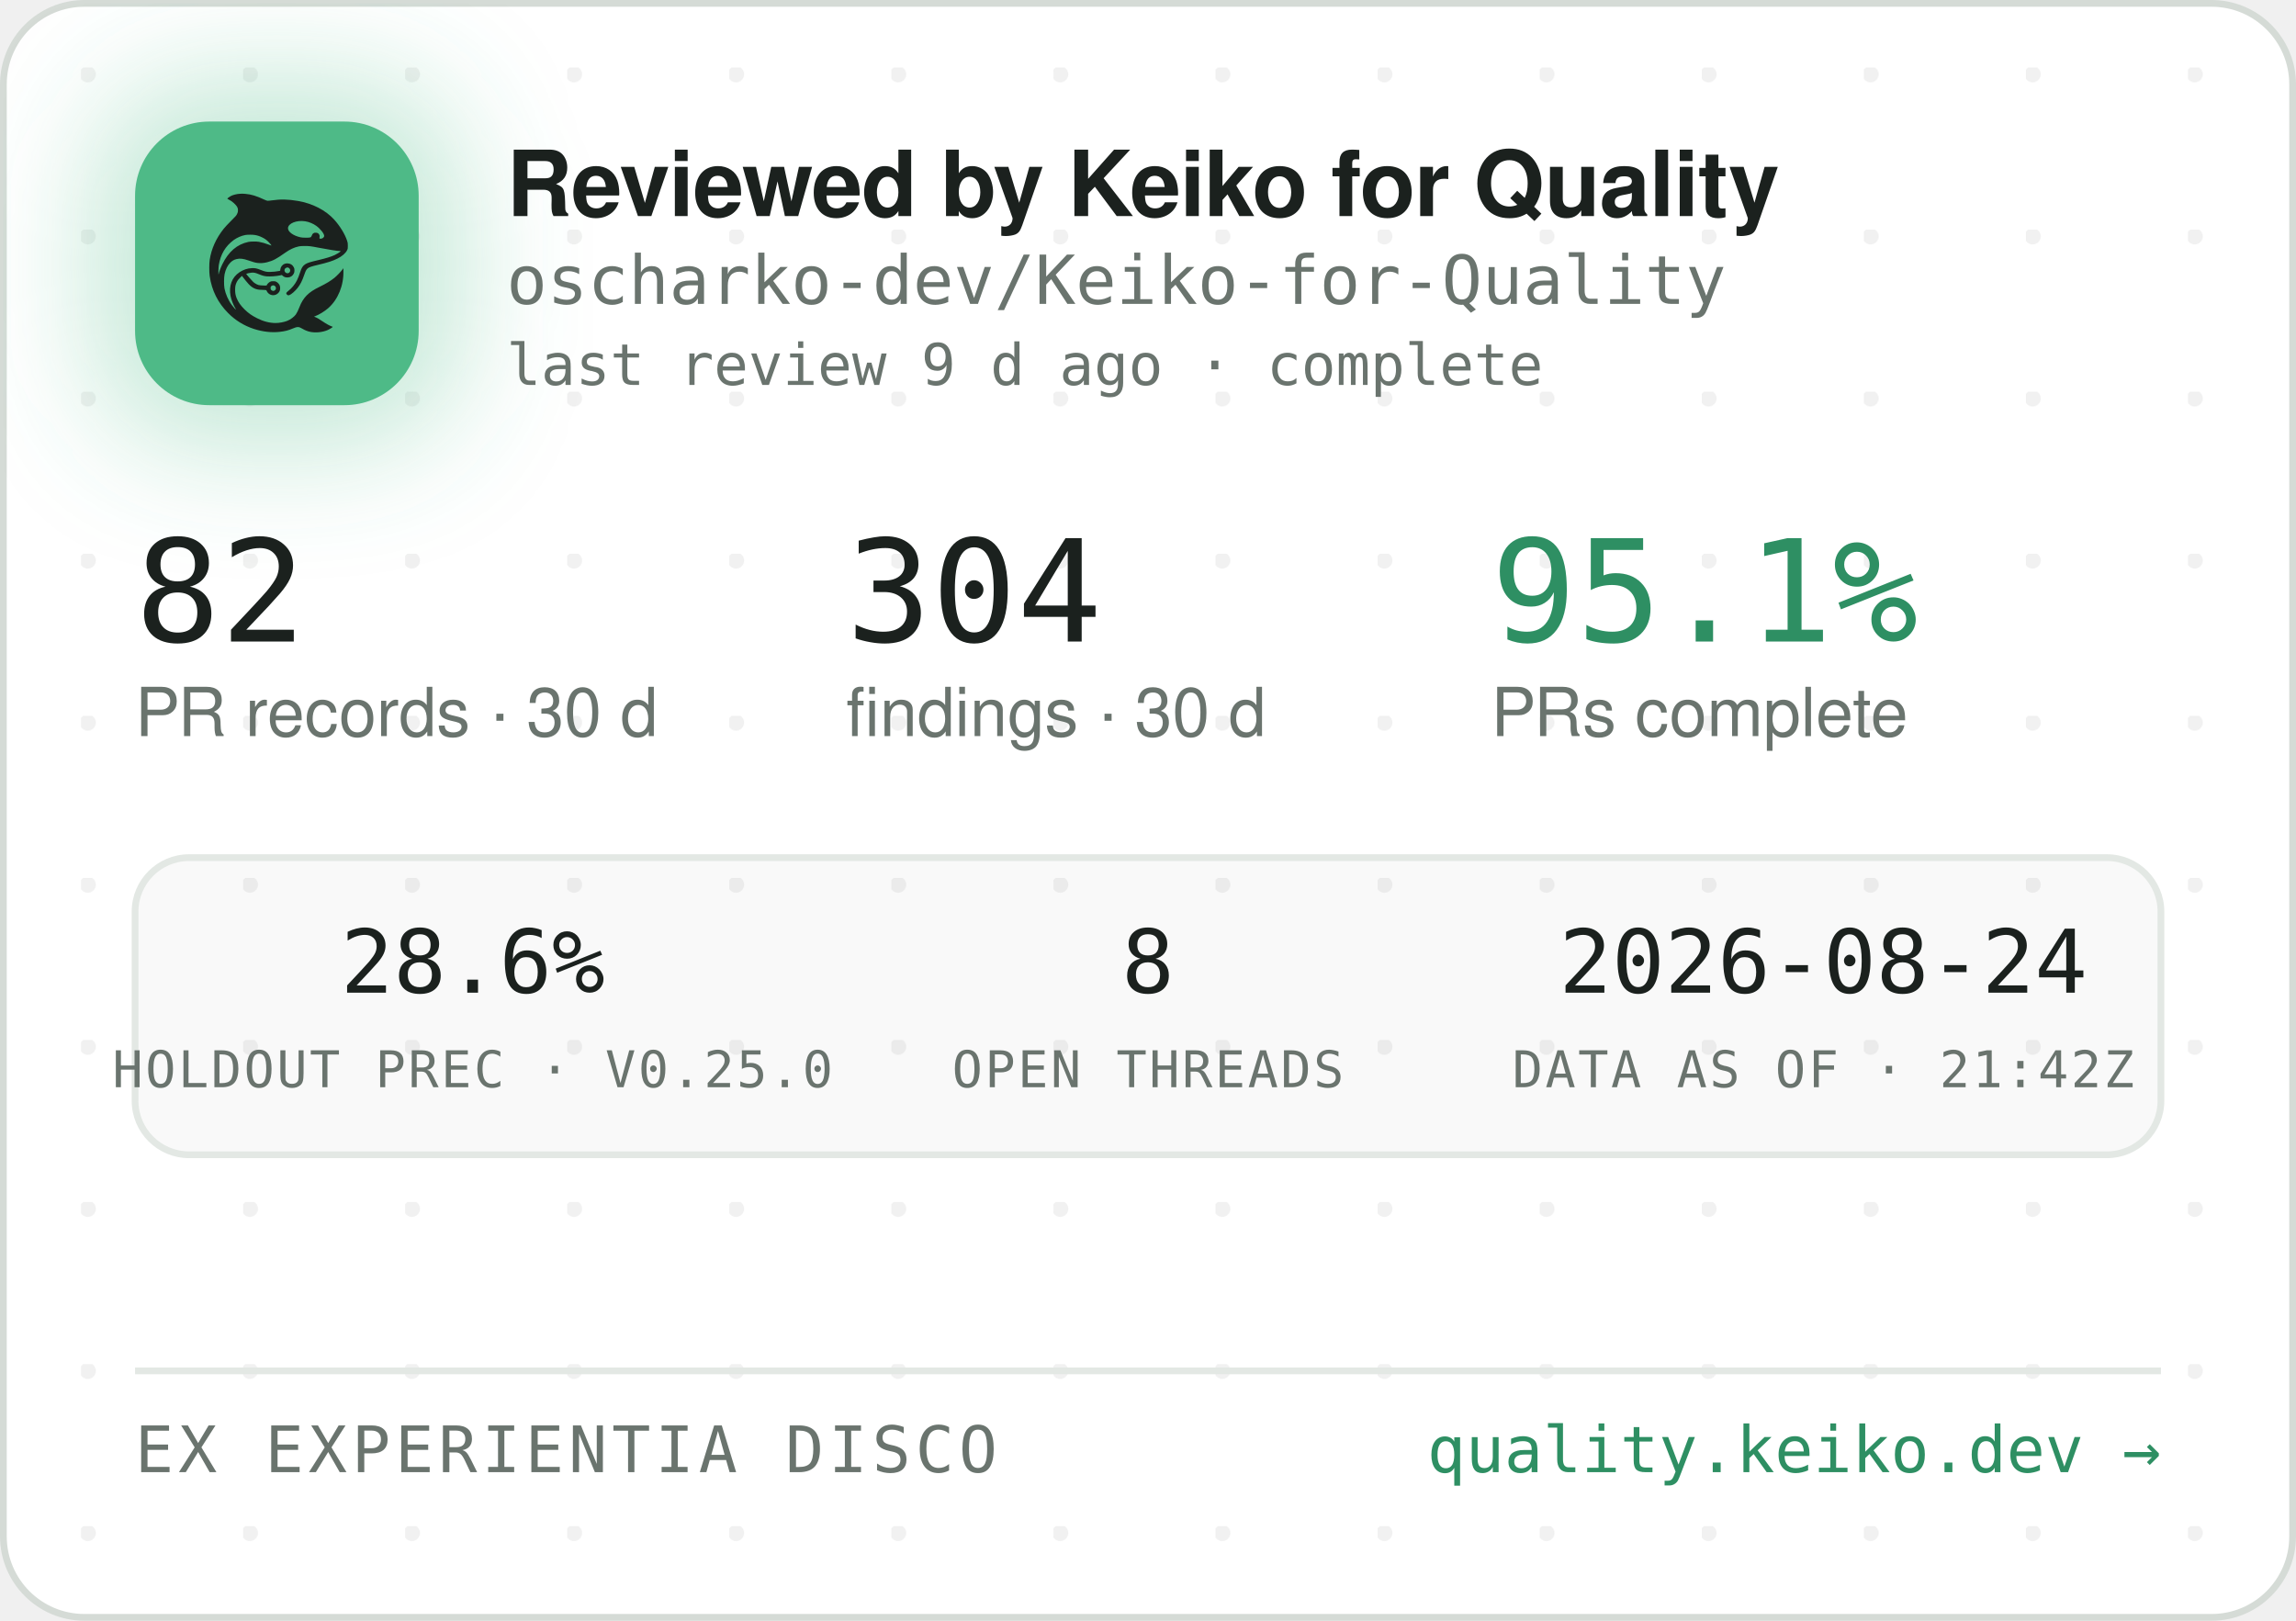
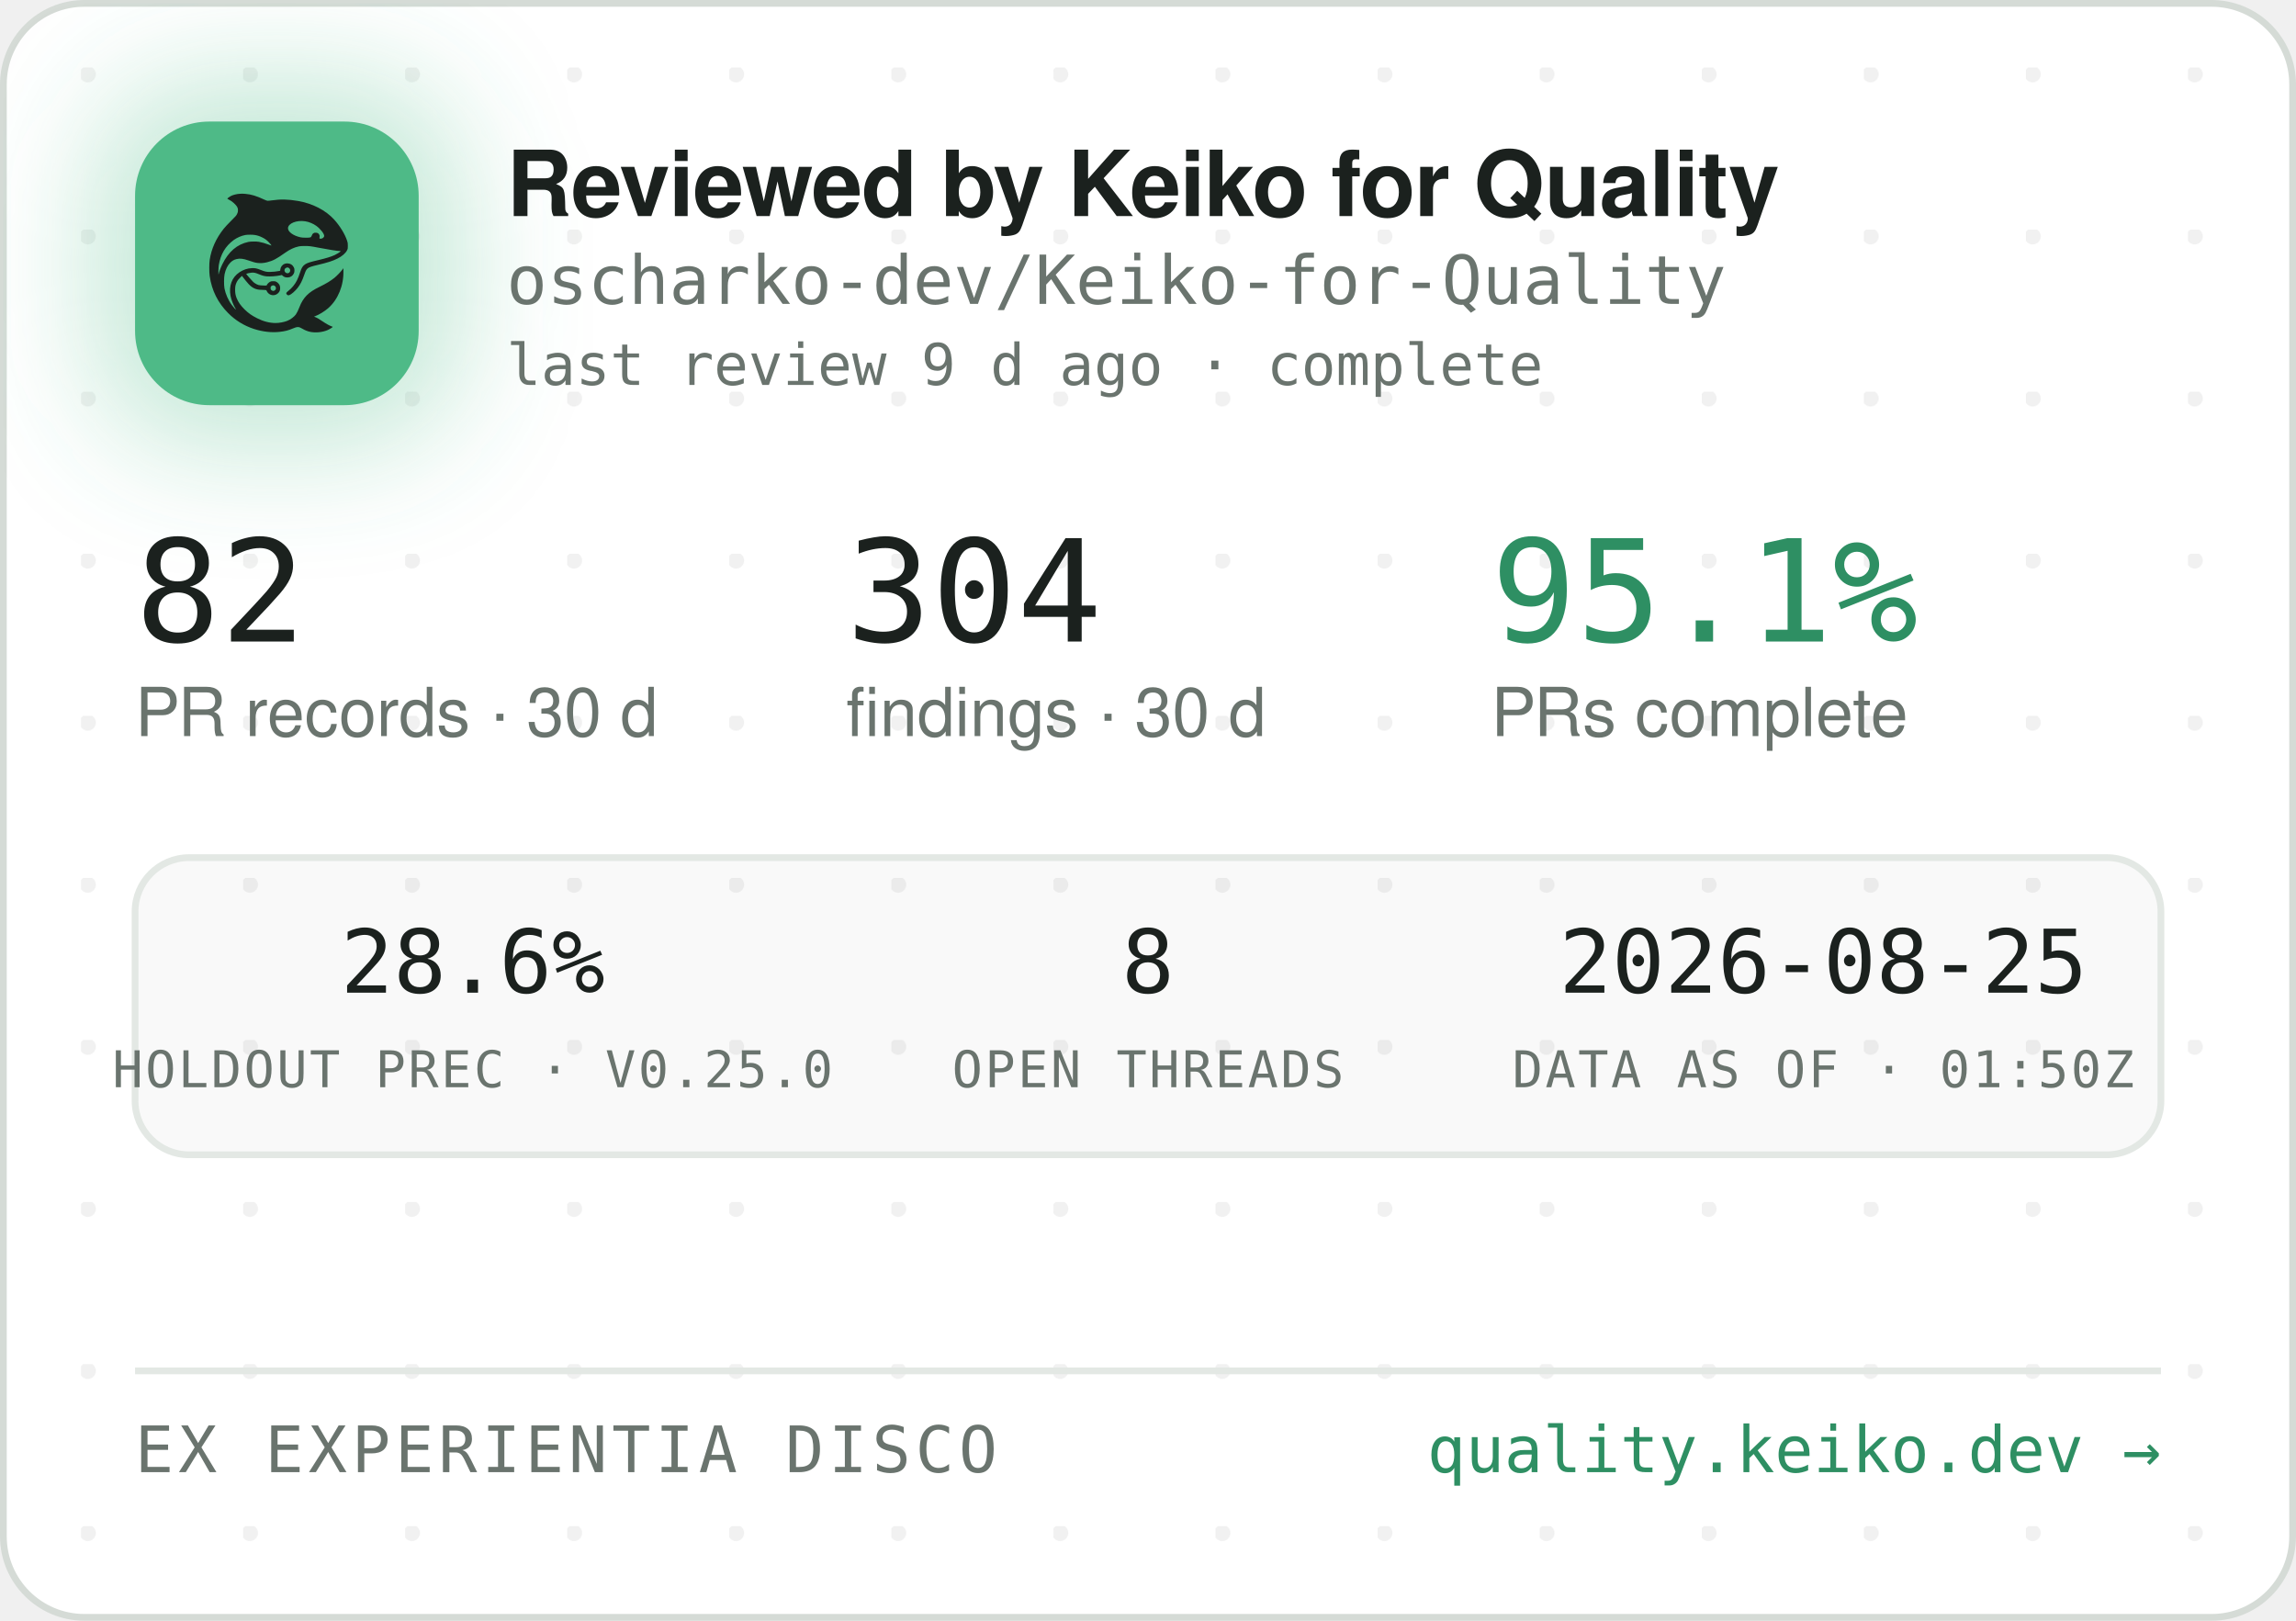
<svg xmlns="http://www.w3.org/2000/svg" width="340" height="240" viewBox="0 0 340 240" role="img" aria-label="Reviewed by Keiko for Quality — oscharko-dev/Keiko-for-Quality">
  <defs>
    <pattern id="dots" width="24" height="24" patternUnits="userSpaceOnUse" x="12" y="10">
      <circle cx="1" cy="1" r="1.2" fill="rgba(27,33,30,0.06)" />
    </pattern>
    <filter id="glow" x="-60%" y="-60%" width="220%" height="220%">
      <feGaussianBlur stdDeviation="9" />
    </filter>
    <clipPath id="card">
      <rect x="0.5" y="0.5" width="339" height="239" rx="12" />
    </clipPath>
  </defs>
  <rect x="0.5" y="0.5" width="339" height="239" rx="12" fill="#FFFFFF" stroke="#D5DBD6" />
  <rect x="0.5" y="0.5" width="339" height="239" rx="12" fill="url(#dots)" />
  <g clip-path="url(#card)">
    <rect x="14" y="12" width="54" height="54" rx="16" fill="rgba(78,186,135,0.35)" filter="url(#glow)" />
    <rect x="20" y="18" width="42" height="42" rx="11" fill="#4EBA87" />
    <g transform="translate(24,22) scale(0.03320312)">
      <g transform="translate(1024 0) scale(-1 1)">
        <g transform="translate(1024, 1024) scale(-0.1, -0.1)" fill="#1B211E" stroke="none">
          <path d="M3465 8223 c-144 -8 -314 -52 -408 -105 -69 -39 -146 -99 -146 -113 0 -5 30 -24 68 -42 146 -70 323 -229 377 -340 25 -49 29 -70 29 -138 -1 -72 -5 -88 -39 -160 -36 -75 -54 -95 -265 -305 -134 -132 -270 -279 -331 -355 -339 -425 -552 -896 -626 -1390 -25 -165 -25 -549 0 -720 92 -645 368 -1196 826 -1655 322 -324 710 -562 1145 -704 389 -126 793 -172 1155 -130 235 27 377 63 579 149 205 87 268 86 423 -7 102 -62 231 -115 335 -138 247 -56 562 -26 794 74 92 40 244 136 232 146 -4 3 -26 12 -48 19 -86 28 -246 116 -385 211 -162 112 -284 182 -357 207 l-48 17 40 15 c185 70 436 223 595 363 438 386 695 1014 678 1663 l-3 120 -50 -70 c-64 -90 -248 -280 -350 -362 -171 -136 -366 -255 -645 -391 -288 -140 -442 -243 -590 -391 -136 -137 -247 -316 -325 -526 -47 -127 -114 -262 -160 -326 -79 -107 -237 -224 -384 -283 -136 -55 -355 -96 -514 -96 -274 0 -548 71 -832 215 -242 123 -375 216 -553 389 -175 171 -287 332 -361 517 -44 114 -63 216 -63 359 0 152 17 233 74 350 35 70 59 102 136 179 l95 94 21 -29 c55 -75 219 -277 277 -338 171 -183 337 -256 582 -256 56 0 126 -3 155 -7 53 -6 54 -7 76 -57 30 -66 97 -128 172 -156 151 -57 318 11 395 160 33 62 34 193 3 261 -30 64 -88 125 -148 157 -44 23 -63 27 -141 27 -78 0 -97 -4 -140 -27 -58 -30 -131 -105 -141 -142 -6 -25 -8 -26 -93 -26 -47 0 -131 5 -186 10 -87 8 -111 15 -182 51 -45 22 -109 66 -143 96 -59 53 -326 361 -319 367 14 11 179 47 241 52 102 9 177 -7 318 -66 158 -66 243 -89 357 -99 157 -12 413 5 582 40 l93 19 44 -39 c59 -52 135 -75 228 -69 117 8 212 72 262 176 23 47 28 71 28 138 0 70 -4 89 -29 138 -55 110 -145 167 -270 174 -65 3 -91 0 -137 -18 -107 -40 -183 -140 -195 -257 l-6 -52 -51 -11 c-104 -23 -285 -41 -411 -42 -149 -1 -211 12 -402 88 -186 74 -256 88 -403 81 -193 -8 -377 -70 -546 -182 -342 -228 -485 -611 -399 -1064 30 -157 119 -388 209 -541 20 -35 35 -64 33 -66 -8 -8 -111 108 -190 214 -154 206 -278 489 -324 737 -28 154 -25 492 6 635 46 216 133 391 256 514 82 82 161 128 271 156 152 39 300 23 529 -57 217 -76 308 -101 410 -114 137 -17 284 -7 426 30 272 70 414 145 809 425 217 153 399 238 610 283 64 14 129 18 265 18 197 0 269 -9 615 -76 461 -89 843 -149 952 -149 41 0 41 0 23 -20 -28 -31 -169 -119 -254 -158 -167 -77 -388 -145 -716 -222 -399 -93 -508 -128 -608 -194 -102 -68 -160 -160 -217 -346 -35 -115 -102 -286 -149 -378 -85 -168 -227 -341 -377 -458 -105 -82 -115 -107 -69 -162 29 -34 65 -44 109 -29 86 29 261 181 371 322 126 162 201 309 295 581 61 176 90 232 145 283 62 57 163 93 470 165 439 104 640 169 863 278 206 100 368 240 434 375 32 67 33 71 33 198 -1 120 -3 138 -34 229 -98 294 -319 655 -573 936 -381 421 -968 723 -1618 834 -448 76 -767 83 -1169 25 -80 -12 -165 -19 -190 -17 -26 3 -90 26 -146 53 -343 162 -576 233 -842 255 -114 9 -141 10 -248 3z m2926 -1227 c164 -27 346 -102 485 -202 181 -129 354 -348 354 -448 0 -64 -75 -126 -154 -126 -60 0 -63 4 -52 70 8 50 7 65 -9 100 -29 64 -74 93 -151 98 -54 4 -70 1 -107 -21 -42 -25 -61 -52 -91 -129 -25 -64 -55 -73 -246 -73 -121 0 -187 5 -248 18 -318 70 -556 242 -556 402 0 218 388 374 775 311z m-2249 -611 c119 -21 208 -50 321 -106 114 -56 177 -100 266 -184 67 -63 157 -173 148 -181 -2 -3 -61 18 -130 45 -131 52 -298 100 -427 122 -113 20 -367 17 -470 -4 -502 -106 -885 -433 -1160 -992 -70 -142 -160 -379 -160 -424 0 -9 -5 -23 -11 -31 -13 -19 -5 316 10 410 80 482 295 846 661 1117 145 107 350 197 522 228 100 18 326 18 430 0z m1485 -1456 c95 -36 119 -159 42 -223 -78 -66 -209 -1 -209 104 0 60 33 100 99 121 36 10 36 10 68 -2z m-591 -822 c29 -26 37 -42 40 -77 6 -54 -9 -86 -55 -117 -41 -28 -70 -29 -119 -4 -44 22 -62 55 -62 112 0 51 13 75 53 99 50 31 101 26 143 -13z" />
        </g>
      </g>
    </g>
    <text x="75" y="32" font-family="-apple-system,'Segoe UI',Helvetica,Arial,sans-serif" font-size="13.5" font-weight="650" letter-spacing="-0.14" fill="#1B211E">Reviewed by Keiko for Quality</text>
    <text x="75" y="45" font-family="'JetBrains Mono',SFMono-Regular,Consolas,Menlo,monospace" font-size="10" fill="#6A746E">oscharko-dev/Keiko-for-Quality</text>
    <text x="75" y="57" font-family="'JetBrains Mono',SFMono-Regular,Consolas,Menlo,monospace" font-size="8.5" fill="#6A746E">last review 9 d ago · complete</text>
    <text x="20" y="95" font-family="'JetBrains Mono',SFMono-Regular,Consolas,Menlo,monospace" font-size="21" fill="#1B211E">82</text>
    <text x="20" y="109" font-family="-apple-system,'Segoe UI',Helvetica,Arial,sans-serif" font-size="10" fill="#6A746E">PR records · 30 d</text>
    <text x="125.3" y="95" font-family="'JetBrains Mono',SFMono-Regular,Consolas,Menlo,monospace" font-size="21" fill="#1B211E">304</text>
    <text x="125.3" y="109" font-family="-apple-system,'Segoe UI',Helvetica,Arial,sans-serif" font-size="10" fill="#6A746E">findings · 30 d</text>
    <text x="220.8" y="95" font-family="'JetBrains Mono',SFMono-Regular,Consolas,Menlo,monospace" font-size="21" fill="#2E8F63">95.1%</text>
    <text x="220.8" y="109" font-family="-apple-system,'Segoe UI',Helvetica,Arial,sans-serif" font-size="10" fill="#6A746E">PRs complete</text>
    <rect x="20" y="127" width="300" height="44" rx="8" fill="rgba(27,33,30,0.025)" stroke="#E3E8E4" />
    <text x="70" y="147" text-anchor="middle" font-family="'JetBrains Mono',SFMono-Regular,Consolas,Menlo,monospace" font-size="13" fill="#1B211E">28.6%</text>
    <text x="70" y="161" text-anchor="middle" font-family="'JetBrains Mono',SFMono-Regular,Consolas,Menlo,monospace" font-size="7.5" letter-spacing="0.35" fill="#6A746E">HOLDOUT PREC · V0.25.0</text>
    <text x="170" y="147" text-anchor="middle" font-family="'JetBrains Mono',SFMono-Regular,Consolas,Menlo,monospace" font-size="13" fill="#1B211E">8</text>
    <text x="170" y="161" text-anchor="middle" font-family="'JetBrains Mono',SFMono-Regular,Consolas,Menlo,monospace" font-size="7.5" letter-spacing="0.35" fill="#6A746E">OPEN THREADS</text>
-     <text x="270" y="147" text-anchor="middle" font-family="'JetBrains Mono',SFMono-Regular,Consolas,Menlo,monospace" font-size="13" fill="#1B211E">2026-08-24</text>
-     <text x="270" y="161" text-anchor="middle" font-family="'JetBrains Mono',SFMono-Regular,Consolas,Menlo,monospace" font-size="7.5" letter-spacing="0.35" fill="#6A746E">DATA AS OF · 21:42Z</text>
+     <text x="270" y="147" text-anchor="middle" font-family="'JetBrains Mono',SFMono-Regular,Consolas,Menlo,monospace" font-size="13" fill="#1B211E">2026-08-25</text>
+     <text x="270" y="161" text-anchor="middle" font-family="'JetBrains Mono',SFMono-Regular,Consolas,Menlo,monospace" font-size="7.5" letter-spacing="0.35" fill="#6A746E">DATA AS OF · 01:50Z</text>
    <line x1="20" y1="203" x2="320" y2="203" stroke="#E3E8E4" />
    <text x="20" y="218" font-family="'JetBrains Mono',SFMono-Regular,Consolas,Menlo,monospace" font-size="9.5" letter-spacing="0.7" fill="#6A746E">EX EXPERIENTIA DISCO</text>
    <text x="320" y="218" text-anchor="end" font-family="'JetBrains Mono',SFMono-Regular,Consolas,Menlo,monospace" font-size="9.5" fill="#2E8F63">quality.keiko.dev →</text>
  </g>
</svg>
